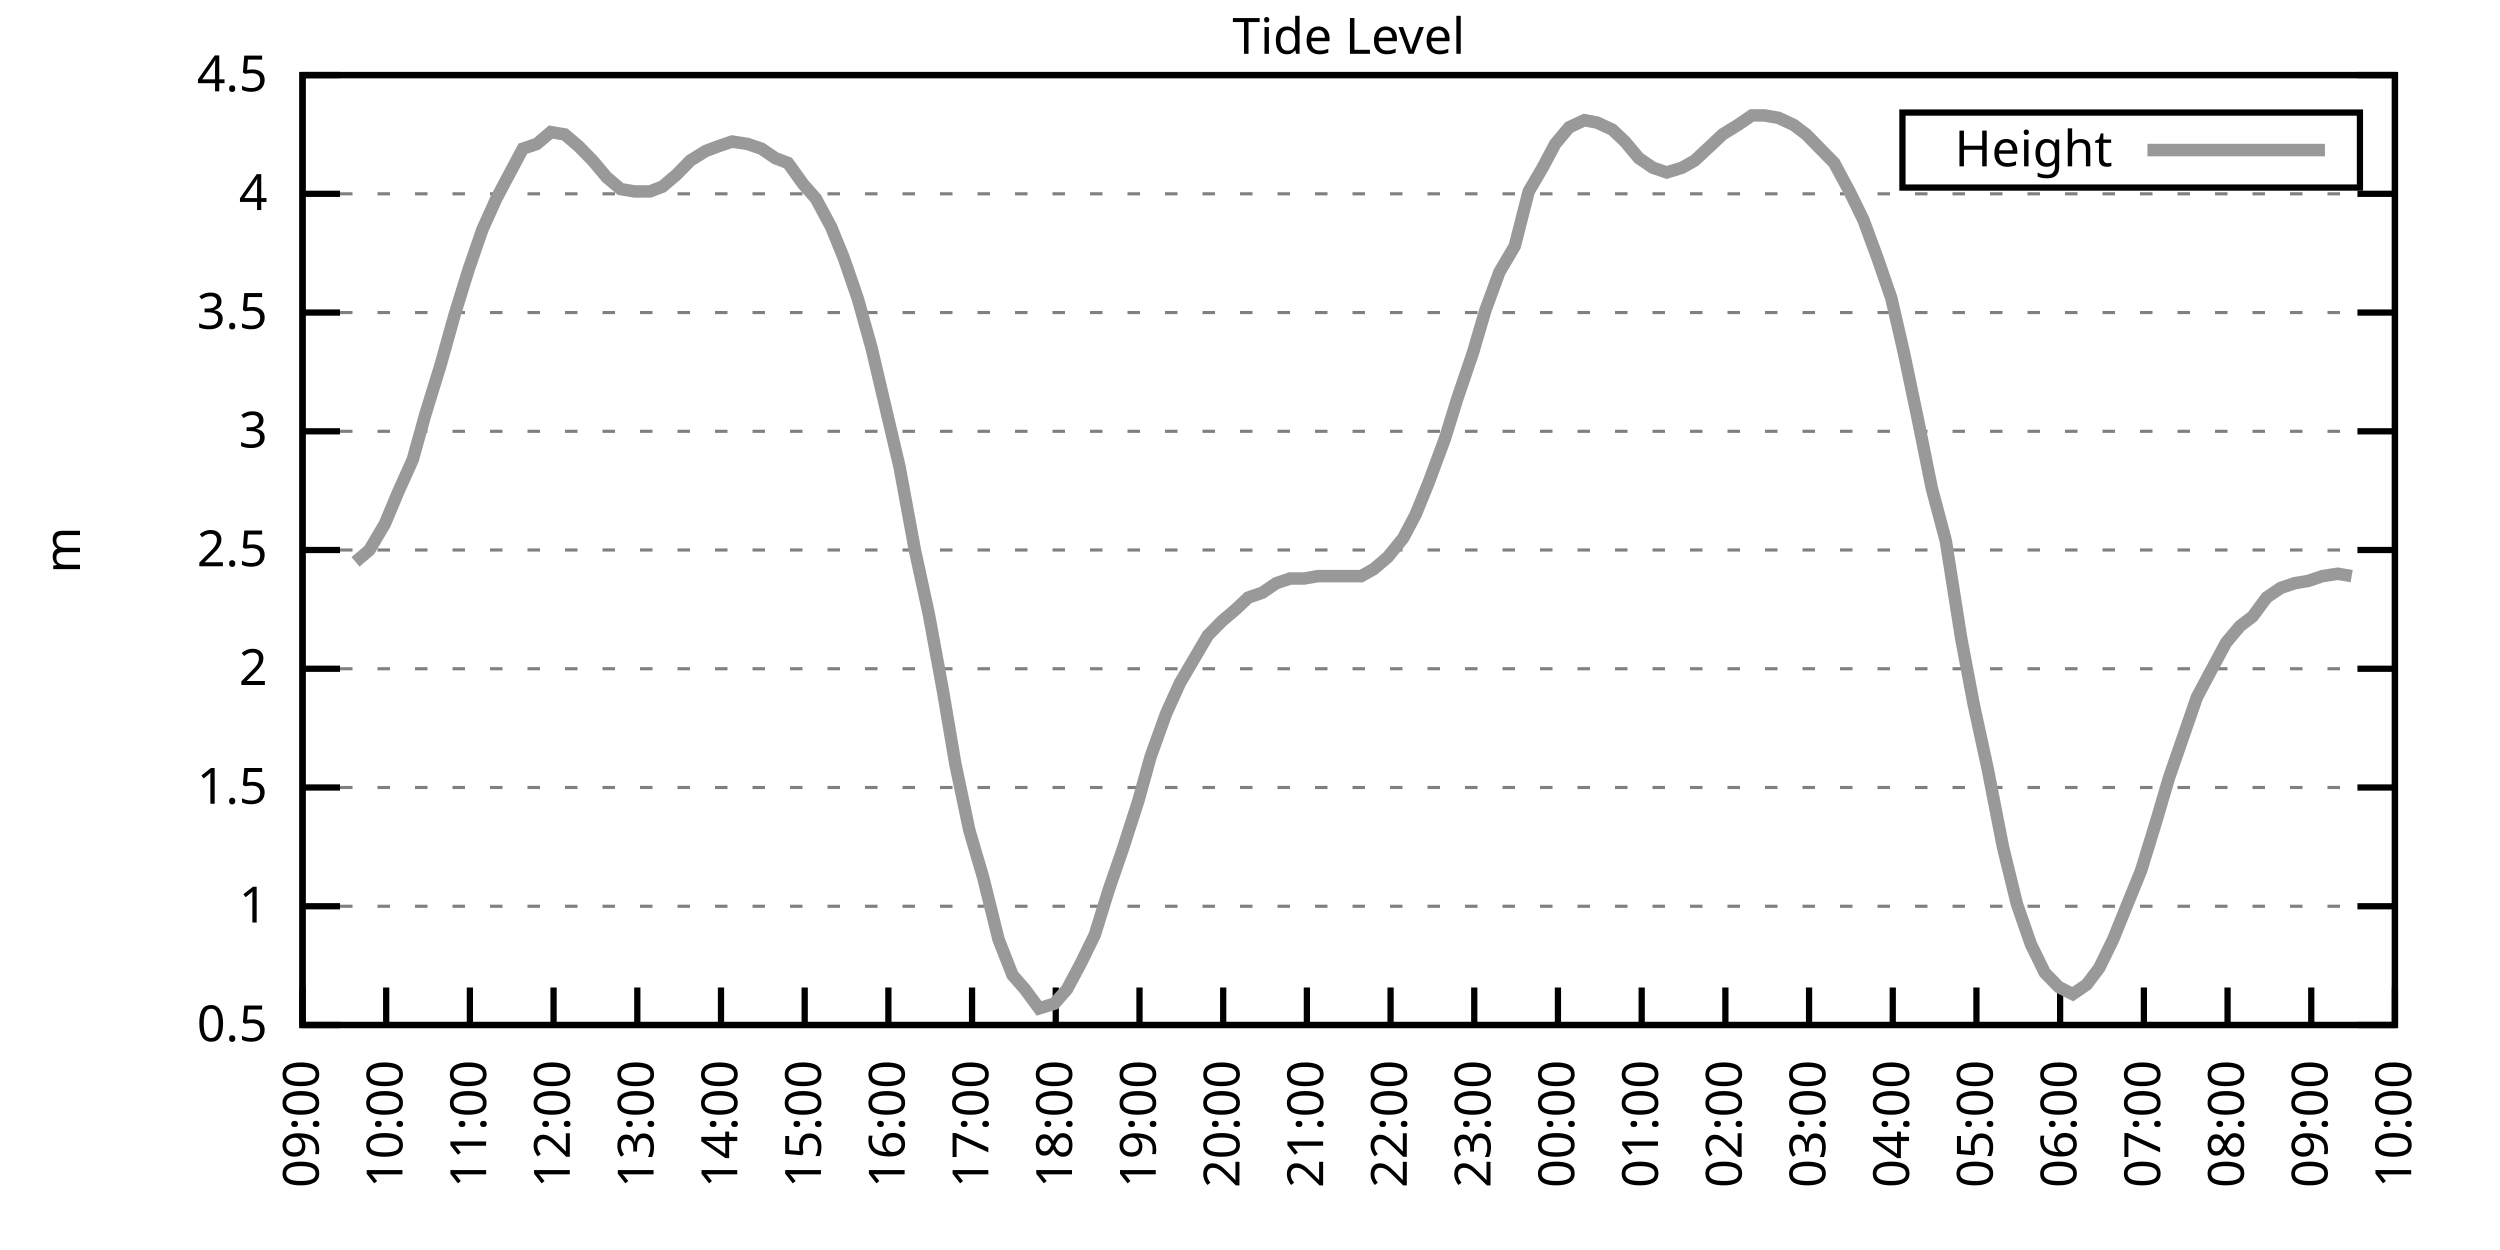
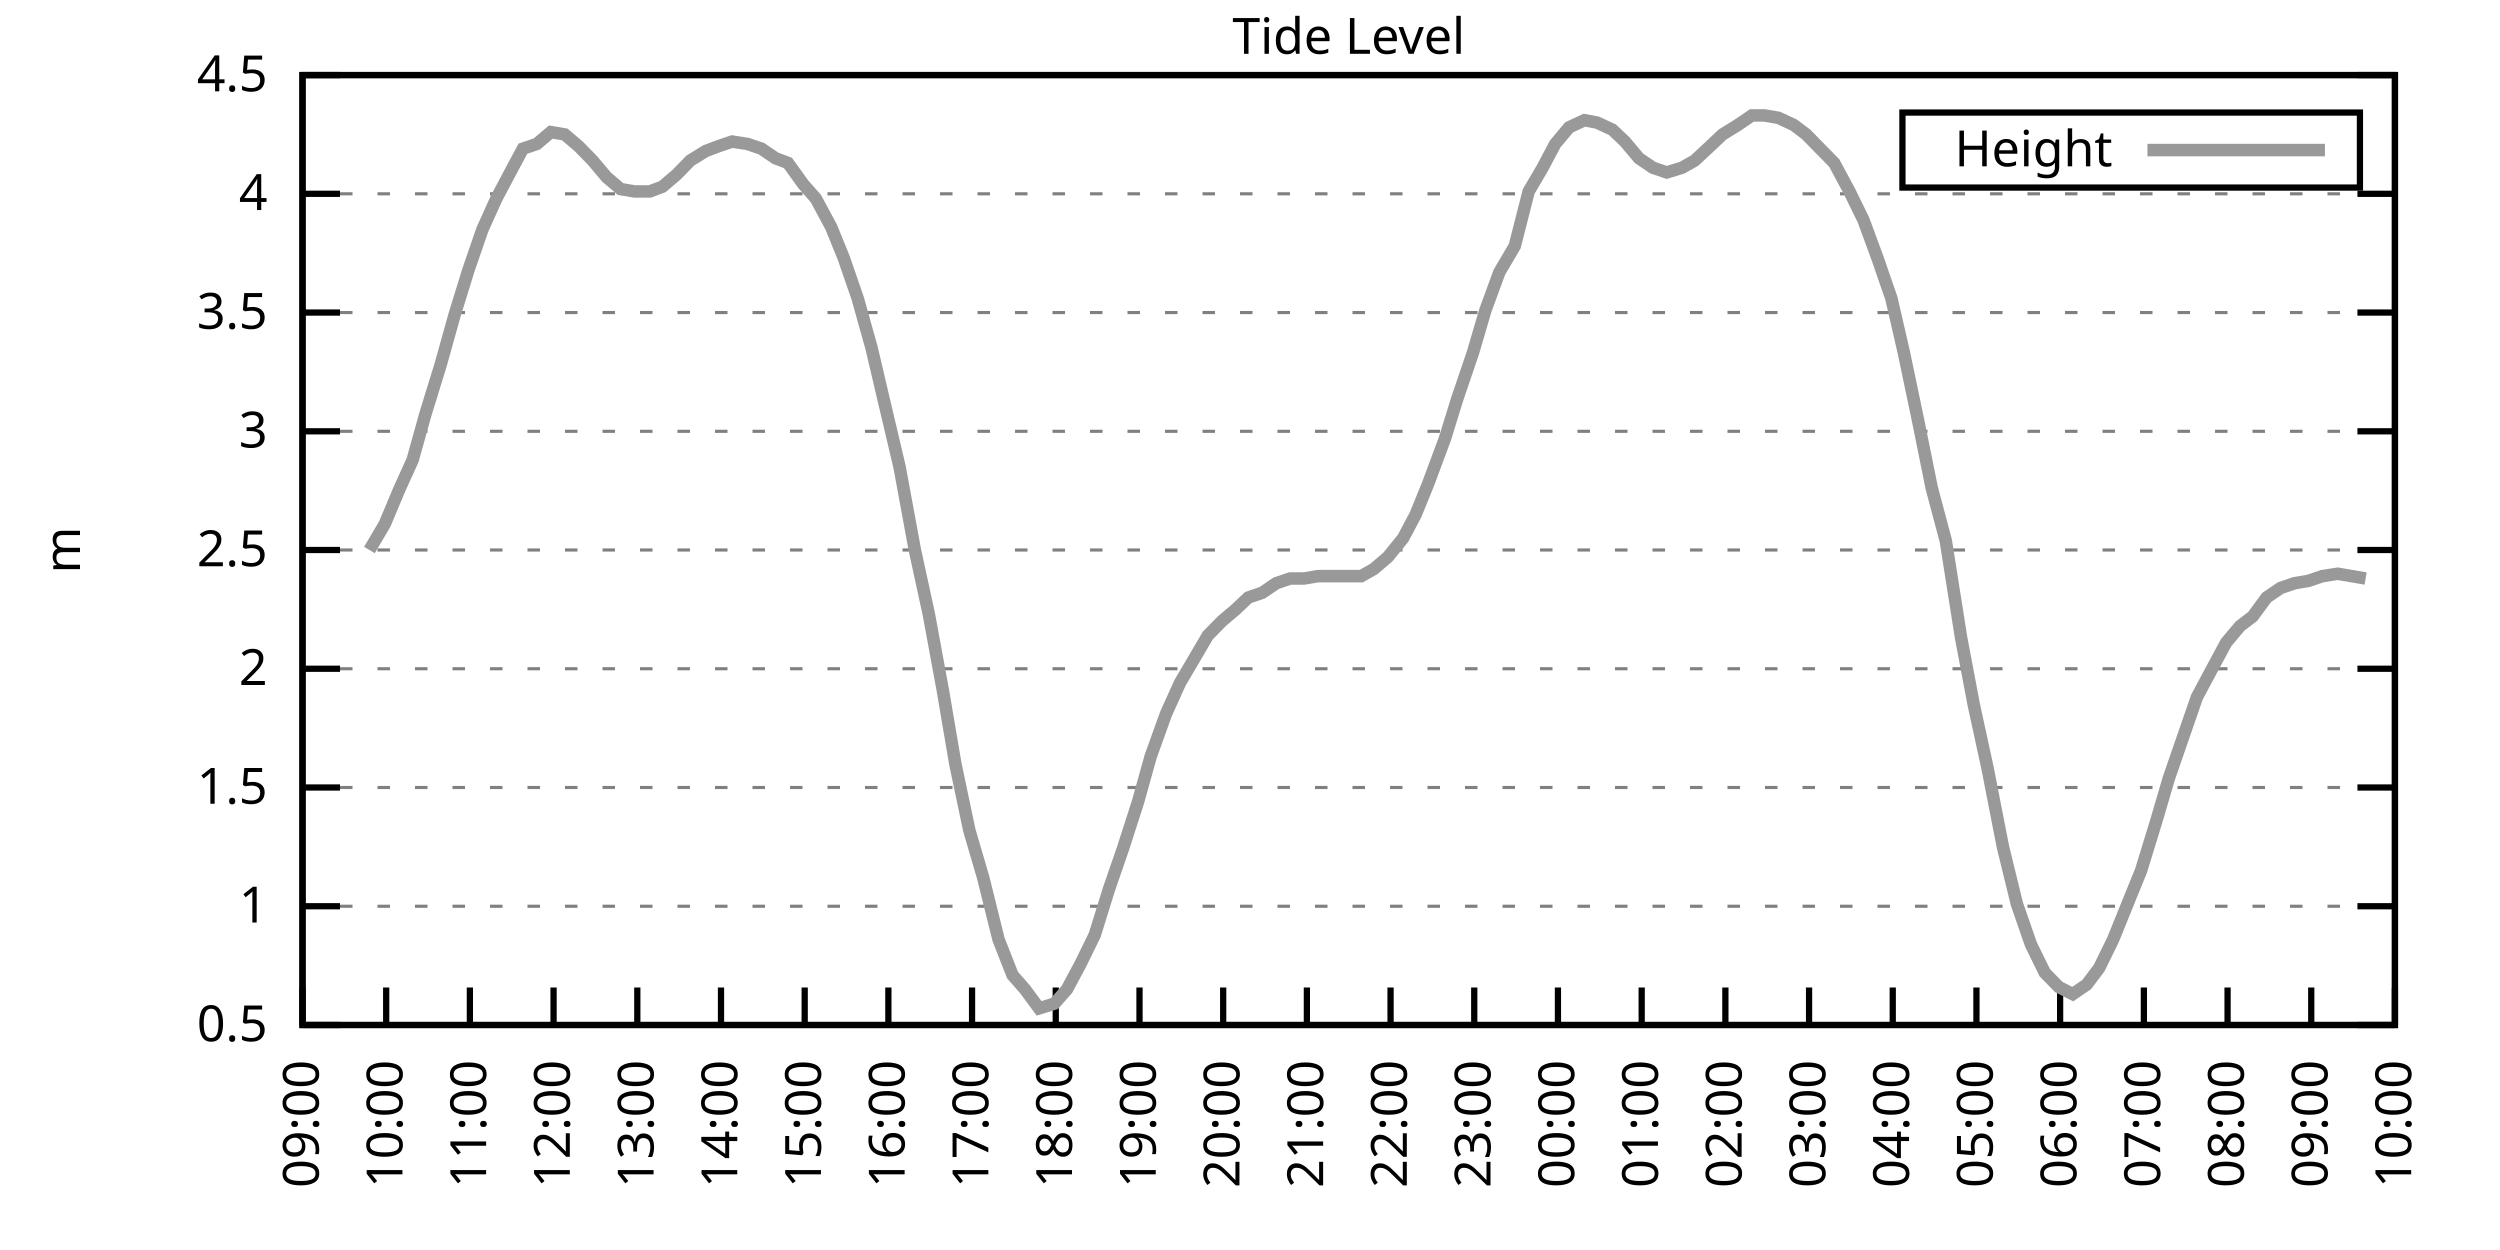
<svg xmlns="http://www.w3.org/2000/svg" xmlns:xlink="http://www.w3.org/1999/xlink" width="400" height="200" viewBox="0 0 400 200">
  <g id="gnuplot_canvas">
    <rect x="0" y="0" width="400" height="200" fill="none" />
    <defs>
      <circle id="gpDot" r="0.5" stroke-width="0.5" stroke="currentColor" />
      <path id="gpPt0" stroke-width="0.333" stroke="currentColor" d="M-1,0 h2 M0,-1 v2" />
      <path id="gpPt1" stroke-width="0.333" stroke="currentColor" d="M-1,-1 L1,1 M1,-1 L-1,1" />
      <path id="gpPt2" stroke-width="0.333" stroke="currentColor" d="M-1,0 L1,0 M0,-1 L0,1 M-1,-1 L1,1 M-1,1 L1,-1" />
      <rect id="gpPt3" stroke-width="0.333" stroke="currentColor" x="-1" y="-1" width="2" height="2" />
      <rect id="gpPt4" stroke-width="0.333" stroke="currentColor" fill="currentColor" x="-1" y="-1" width="2" height="2" />
      <circle id="gpPt5" stroke-width="0.333" stroke="currentColor" cx="0" cy="0" r="1" />
      <use xlink:href="#gpPt5" id="gpPt6" fill="currentColor" stroke="none" />
      <path id="gpPt7" stroke-width="0.333" stroke="currentColor" d="M0,-1.33 L-1.33,0.67 L1.33,0.67 z" />
      <use xlink:href="#gpPt7" id="gpPt8" fill="currentColor" stroke="none" />
      <use xlink:href="#gpPt7" id="gpPt9" stroke="currentColor" transform="rotate(180)" />
      <use xlink:href="#gpPt9" id="gpPt10" fill="currentColor" stroke="none" />
      <use xlink:href="#gpPt3" id="gpPt11" stroke="currentColor" transform="rotate(45)" />
      <use xlink:href="#gpPt11" id="gpPt12" fill="currentColor" stroke="none" />
      <path id="gpPt13" stroke-width="0.333" stroke="currentColor" d="M0,1.330 L1.265,0.411 L0.782,-1.067 L-0.782,-1.076 L-1.265,0.411 z" />
      <use xlink:href="#gpPt13" id="gpPt14" fill="currentColor" stroke="none" />
      <filter id="textbox" filterUnits="objectBoundingBox" x="0" y="0" height="1" width="1">
        <feFlood flood-color="white" flood-opacity="1" result="bgnd" />
        <feComposite in="SourceGraphic" in2="bgnd" operator="atop" />
      </filter>
      <filter id="greybox" filterUnits="objectBoundingBox" x="0" y="0" height="1" width="1">
        <feFlood flood-color="lightgrey" flood-opacity="1" result="grey" />
        <feComposite in="SourceGraphic" in2="grey" operator="atop" />
      </filter>
    </defs>
    <g fill="none" color="white" stroke="currentColor" stroke-width="1.00" stroke-linecap="butt" stroke-linejoin="miter">
</g>
    <g fill="none" color="black" stroke="currentColor" stroke-width="1.00" stroke-linecap="butt" stroke-linejoin="miter">
      <g stroke="none" shape-rendering="crispEdges">
        <polygon fill="rgb(255, 255, 255)" points="48.40,164.00 383.18,164.00 383.18,12.02 48.40,12.02 " />
      </g>
    </g>
    <g fill="none" color="black" stroke="currentColor" stroke-width="1.00" stroke-linecap="butt" stroke-linejoin="miter">
</g>
    <g fill="none" color="black" stroke="black" stroke-width="0.50" stroke-linecap="butt" stroke-linejoin="miter">
</g>
    <g fill="none" color="gray" stroke="currentColor" stroke-width="0.50" stroke-linecap="butt" stroke-linejoin="miter">
      <path stroke="gray" stroke-dasharray="2,4" class="gridline" d="M48.40,164.00 L383.19,164.00  " />
    </g>
    <g fill="none" color="gray" stroke="gray" stroke-width="1.00" stroke-linecap="butt" stroke-linejoin="miter">
</g>
    <g fill="none" color="black" stroke="currentColor" stroke-width="1.00" stroke-linecap="butt" stroke-linejoin="miter">
      <path stroke="black" d="M48.40,164.00 L54.40,164.00 M383.19,164.00 L377.19,164.00  " />
      <g transform="translate(42.80,166.60)" stroke="none" fill="black" font-family="Sans" font-size="8.00" text-anchor="end">
        <text>
          <tspan font-family="Sans"> 0.5</tspan>
        </text>
      </g>
    </g>
    <g fill="none" color="black" stroke="currentColor" stroke-width="1.00" stroke-linecap="butt" stroke-linejoin="miter">
</g>
    <g fill="none" color="black" stroke="black" stroke-width="0.50" stroke-linecap="butt" stroke-linejoin="miter">
</g>
    <g fill="none" color="gray" stroke="currentColor" stroke-width="0.50" stroke-linecap="butt" stroke-linejoin="miter">
      <path stroke="gray" stroke-dasharray="2,4" class="gridline" d="M48.40,145.00 L383.19,145.00  " />
    </g>
    <g fill="none" color="gray" stroke="gray" stroke-width="1.00" stroke-linecap="butt" stroke-linejoin="miter">
</g>
    <g fill="none" color="black" stroke="currentColor" stroke-width="1.00" stroke-linecap="butt" stroke-linejoin="miter">
      <path stroke="black" d="M48.40,145.00 L54.40,145.00 M383.19,145.00 L377.19,145.00  " />
      <g transform="translate(42.80,147.60)" stroke="none" fill="black" font-family="Sans" font-size="8.00" text-anchor="end">
        <text>
          <tspan font-family="Sans"> 1</tspan>
        </text>
      </g>
    </g>
    <g fill="none" color="black" stroke="currentColor" stroke-width="1.00" stroke-linecap="butt" stroke-linejoin="miter">
</g>
    <g fill="none" color="black" stroke="black" stroke-width="0.50" stroke-linecap="butt" stroke-linejoin="miter">
</g>
    <g fill="none" color="gray" stroke="currentColor" stroke-width="0.50" stroke-linecap="butt" stroke-linejoin="miter">
      <path stroke="gray" stroke-dasharray="2,4" class="gridline" d="M48.40,126.00 L383.19,126.00  " />
    </g>
    <g fill="none" color="gray" stroke="gray" stroke-width="1.00" stroke-linecap="butt" stroke-linejoin="miter">
</g>
    <g fill="none" color="black" stroke="currentColor" stroke-width="1.00" stroke-linecap="butt" stroke-linejoin="miter">
      <path stroke="black" d="M48.40,126.00 L54.40,126.00 M383.19,126.00 L377.19,126.00  " />
      <g transform="translate(42.80,128.60)" stroke="none" fill="black" font-family="Sans" font-size="8.00" text-anchor="end">
        <text>
          <tspan font-family="Sans"> 1.5</tspan>
        </text>
      </g>
    </g>
    <g fill="none" color="black" stroke="currentColor" stroke-width="1.00" stroke-linecap="butt" stroke-linejoin="miter">
</g>
    <g fill="none" color="black" stroke="black" stroke-width="0.50" stroke-linecap="butt" stroke-linejoin="miter">
</g>
    <g fill="none" color="gray" stroke="currentColor" stroke-width="0.50" stroke-linecap="butt" stroke-linejoin="miter">
      <path stroke="gray" stroke-dasharray="2,4" class="gridline" d="M48.40,107.00 L383.19,107.00  " />
    </g>
    <g fill="none" color="gray" stroke="gray" stroke-width="1.00" stroke-linecap="butt" stroke-linejoin="miter">
</g>
    <g fill="none" color="black" stroke="currentColor" stroke-width="1.00" stroke-linecap="butt" stroke-linejoin="miter">
      <path stroke="black" d="M48.40,107.00 L54.40,107.00 M383.19,107.00 L377.19,107.00  " />
      <g transform="translate(42.80,109.60)" stroke="none" fill="black" font-family="Sans" font-size="8.00" text-anchor="end">
        <text>
          <tspan font-family="Sans"> 2</tspan>
        </text>
      </g>
    </g>
    <g fill="none" color="black" stroke="currentColor" stroke-width="1.00" stroke-linecap="butt" stroke-linejoin="miter">
</g>
    <g fill="none" color="black" stroke="black" stroke-width="0.50" stroke-linecap="butt" stroke-linejoin="miter">
</g>
    <g fill="none" color="gray" stroke="currentColor" stroke-width="0.50" stroke-linecap="butt" stroke-linejoin="miter">
      <path stroke="gray" stroke-dasharray="2,4" class="gridline" d="M48.40,88.00 L383.19,88.00  " />
    </g>
    <g fill="none" color="gray" stroke="gray" stroke-width="1.00" stroke-linecap="butt" stroke-linejoin="miter">
</g>
    <g fill="none" color="black" stroke="currentColor" stroke-width="1.00" stroke-linecap="butt" stroke-linejoin="miter">
      <path stroke="black" d="M48.40,88.00 L54.40,88.00 M383.19,88.00 L377.19,88.00  " />
      <g transform="translate(42.80,90.60)" stroke="none" fill="black" font-family="Sans" font-size="8.00" text-anchor="end">
        <text>
          <tspan font-family="Sans"> 2.5</tspan>
        </text>
      </g>
    </g>
    <g fill="none" color="black" stroke="currentColor" stroke-width="1.00" stroke-linecap="butt" stroke-linejoin="miter">
</g>
    <g fill="none" color="black" stroke="black" stroke-width="0.50" stroke-linecap="butt" stroke-linejoin="miter">
</g>
    <g fill="none" color="gray" stroke="currentColor" stroke-width="0.50" stroke-linecap="butt" stroke-linejoin="miter">
      <path stroke="gray" stroke-dasharray="2,4" class="gridline" d="M48.40,69.01 L383.19,69.01  " />
    </g>
    <g fill="none" color="gray" stroke="gray" stroke-width="1.00" stroke-linecap="butt" stroke-linejoin="miter">
</g>
    <g fill="none" color="black" stroke="currentColor" stroke-width="1.00" stroke-linecap="butt" stroke-linejoin="miter">
      <path stroke="black" d="M48.40,69.01 L54.40,69.01 M383.19,69.01 L377.19,69.01  " />
      <g transform="translate(42.80,71.61)" stroke="none" fill="black" font-family="Sans" font-size="8.00" text-anchor="end">
        <text>
          <tspan font-family="Sans"> 3</tspan>
        </text>
      </g>
    </g>
    <g fill="none" color="black" stroke="currentColor" stroke-width="1.00" stroke-linecap="butt" stroke-linejoin="miter">
</g>
    <g fill="none" color="black" stroke="black" stroke-width="0.50" stroke-linecap="butt" stroke-linejoin="miter">
</g>
    <g fill="none" color="gray" stroke="currentColor" stroke-width="0.50" stroke-linecap="butt" stroke-linejoin="miter">
      <path stroke="gray" stroke-dasharray="2,4" class="gridline" d="M48.40,50.01 L383.19,50.01  " />
    </g>
    <g fill="none" color="gray" stroke="gray" stroke-width="1.00" stroke-linecap="butt" stroke-linejoin="miter">
</g>
    <g fill="none" color="black" stroke="currentColor" stroke-width="1.00" stroke-linecap="butt" stroke-linejoin="miter">
      <path stroke="black" d="M48.40,50.01 L54.40,50.01 M383.19,50.01 L377.19,50.01  " />
      <g transform="translate(42.80,52.61)" stroke="none" fill="black" font-family="Sans" font-size="8.00" text-anchor="end">
        <text>
          <tspan font-family="Sans"> 3.5</tspan>
        </text>
      </g>
    </g>
    <g fill="none" color="black" stroke="currentColor" stroke-width="1.00" stroke-linecap="butt" stroke-linejoin="miter">
</g>
    <g fill="none" color="black" stroke="black" stroke-width="0.50" stroke-linecap="butt" stroke-linejoin="miter">
</g>
    <g fill="none" color="gray" stroke="currentColor" stroke-width="0.50" stroke-linecap="butt" stroke-linejoin="miter">
      <path stroke="gray" stroke-dasharray="2,4" class="gridline" d="M48.40,31.01 L383.19,31.01  " />
    </g>
    <g fill="none" color="gray" stroke="gray" stroke-width="1.00" stroke-linecap="butt" stroke-linejoin="miter">
</g>
    <g fill="none" color="black" stroke="currentColor" stroke-width="1.00" stroke-linecap="butt" stroke-linejoin="miter">
      <path stroke="black" d="M48.40,31.01 L54.40,31.01 M383.19,31.01 L377.19,31.01  " />
      <g transform="translate(42.80,33.61)" stroke="none" fill="black" font-family="Sans" font-size="8.00" text-anchor="end">
        <text>
          <tspan font-family="Sans"> 4</tspan>
        </text>
      </g>
    </g>
    <g fill="none" color="black" stroke="currentColor" stroke-width="1.00" stroke-linecap="butt" stroke-linejoin="miter">
</g>
    <g fill="none" color="black" stroke="black" stroke-width="0.50" stroke-linecap="butt" stroke-linejoin="miter">
</g>
    <g fill="none" color="gray" stroke="currentColor" stroke-width="0.50" stroke-linecap="butt" stroke-linejoin="miter">
      <path stroke="gray" stroke-dasharray="2,4" class="gridline" d="M48.40,12.01 L383.19,12.01  " />
    </g>
    <g fill="none" color="gray" stroke="gray" stroke-width="1.00" stroke-linecap="butt" stroke-linejoin="miter">
</g>
    <g fill="none" color="black" stroke="currentColor" stroke-width="1.00" stroke-linecap="butt" stroke-linejoin="miter">
      <path stroke="black" d="M48.40,12.01 L54.40,12.01 M383.19,12.01 L377.19,12.01  " />
      <g transform="translate(42.80,14.61)" stroke="none" fill="black" font-family="Sans" font-size="8.00" text-anchor="end">
        <text>
          <tspan font-family="Sans"> 4.5</tspan>
        </text>
      </g>
    </g>
    <g fill="none" color="black" stroke="currentColor" stroke-width="1.00" stroke-linecap="butt" stroke-linejoin="miter">
      <path stroke="black" d="M48.40,164.00 L48.40,158.00  " />
      <g transform="translate(51.00,169.60) rotate(270.00)" stroke="none" fill="black" font-family="Sans" font-size="8.00" text-anchor="end">
        <text>
          <tspan font-family="Sans">09:00</tspan>
        </text>
      </g>
    </g>
    <g fill="none" color="black" stroke="currentColor" stroke-width="1.00" stroke-linecap="butt" stroke-linejoin="miter">
      <path stroke="black" d="M61.79,164.00 L61.79,158.00  " />
      <g transform="translate(64.39,169.60) rotate(270.00)" stroke="none" fill="black" font-family="Sans" font-size="8.00" text-anchor="end">
        <text>
          <tspan font-family="Sans">10:00</tspan>
        </text>
      </g>
    </g>
    <g fill="none" color="black" stroke="currentColor" stroke-width="1.00" stroke-linecap="butt" stroke-linejoin="miter">
      <path stroke="black" d="M75.18,164.00 L75.18,158.00  " />
      <g transform="translate(77.78,169.60) rotate(270.00)" stroke="none" fill="black" font-family="Sans" font-size="8.00" text-anchor="end">
        <text>
          <tspan font-family="Sans">11:00</tspan>
        </text>
      </g>
    </g>
    <g fill="none" color="black" stroke="currentColor" stroke-width="1.00" stroke-linecap="butt" stroke-linejoin="miter">
      <path stroke="black" d="M88.57,164.00 L88.57,158.00  " />
      <g transform="translate(91.17,169.60) rotate(270.00)" stroke="none" fill="black" font-family="Sans" font-size="8.00" text-anchor="end">
        <text>
          <tspan font-family="Sans">12:00</tspan>
        </text>
      </g>
    </g>
    <g fill="none" color="black" stroke="currentColor" stroke-width="1.00" stroke-linecap="butt" stroke-linejoin="miter">
      <path stroke="black" d="M101.97,164.00 L101.97,158.00  " />
      <g transform="translate(104.57,169.60) rotate(270.00)" stroke="none" fill="black" font-family="Sans" font-size="8.00" text-anchor="end">
        <text>
          <tspan font-family="Sans">13:00</tspan>
        </text>
      </g>
    </g>
    <g fill="none" color="black" stroke="currentColor" stroke-width="1.00" stroke-linecap="butt" stroke-linejoin="miter">
      <path stroke="black" d="M115.36,164.00 L115.36,158.00  " />
      <g transform="translate(117.96,169.60) rotate(270.00)" stroke="none" fill="black" font-family="Sans" font-size="8.00" text-anchor="end">
        <text>
          <tspan font-family="Sans">14:00</tspan>
        </text>
      </g>
    </g>
    <g fill="none" color="black" stroke="currentColor" stroke-width="1.00" stroke-linecap="butt" stroke-linejoin="miter">
      <path stroke="black" d="M128.75,164.00 L128.75,158.00  " />
      <g transform="translate(131.35,169.60) rotate(270.00)" stroke="none" fill="black" font-family="Sans" font-size="8.00" text-anchor="end">
        <text>
          <tspan font-family="Sans">15:00</tspan>
        </text>
      </g>
    </g>
    <g fill="none" color="black" stroke="currentColor" stroke-width="1.00" stroke-linecap="butt" stroke-linejoin="miter">
      <path stroke="black" d="M142.14,164.00 L142.14,158.00  " />
      <g transform="translate(144.74,169.60) rotate(270.00)" stroke="none" fill="black" font-family="Sans" font-size="8.00" text-anchor="end">
        <text>
          <tspan font-family="Sans">16:00</tspan>
        </text>
      </g>
    </g>
    <g fill="none" color="black" stroke="currentColor" stroke-width="1.00" stroke-linecap="butt" stroke-linejoin="miter">
      <path stroke="black" d="M155.53,164.00 L155.53,158.00  " />
      <g transform="translate(158.13,169.60) rotate(270.00)" stroke="none" fill="black" font-family="Sans" font-size="8.00" text-anchor="end">
        <text>
          <tspan font-family="Sans">17:00</tspan>
        </text>
      </g>
    </g>
    <g fill="none" color="black" stroke="currentColor" stroke-width="1.00" stroke-linecap="butt" stroke-linejoin="miter">
      <path stroke="black" d="M168.92,164.00 L168.92,158.00  " />
      <g transform="translate(171.52,169.60) rotate(270.00)" stroke="none" fill="black" font-family="Sans" font-size="8.00" text-anchor="end">
        <text>
          <tspan font-family="Sans">18:00</tspan>
        </text>
      </g>
    </g>
    <g fill="none" color="black" stroke="currentColor" stroke-width="1.00" stroke-linecap="butt" stroke-linejoin="miter">
      <path stroke="black" d="M182.32,164.00 L182.32,158.00  " />
      <g transform="translate(184.92,169.60) rotate(270.00)" stroke="none" fill="black" font-family="Sans" font-size="8.00" text-anchor="end">
        <text>
          <tspan font-family="Sans">19:00</tspan>
        </text>
      </g>
    </g>
    <g fill="none" color="black" stroke="currentColor" stroke-width="1.00" stroke-linecap="butt" stroke-linejoin="miter">
      <path stroke="black" d="M195.71,164.00 L195.71,158.00  " />
      <g transform="translate(198.31,169.60) rotate(270.00)" stroke="none" fill="black" font-family="Sans" font-size="8.00" text-anchor="end">
        <text>
          <tspan font-family="Sans">20:00</tspan>
        </text>
      </g>
    </g>
    <g fill="none" color="black" stroke="currentColor" stroke-width="1.00" stroke-linecap="butt" stroke-linejoin="miter">
      <path stroke="black" d="M209.10,164.00 L209.10,158.00  " />
      <g transform="translate(211.70,169.60) rotate(270.00)" stroke="none" fill="black" font-family="Sans" font-size="8.00" text-anchor="end">
        <text>
          <tspan font-family="Sans">21:00</tspan>
        </text>
      </g>
    </g>
    <g fill="none" color="black" stroke="currentColor" stroke-width="1.00" stroke-linecap="butt" stroke-linejoin="miter">
      <path stroke="black" d="M222.49,164.00 L222.49,158.00  " />
      <g transform="translate(225.09,169.60) rotate(270.00)" stroke="none" fill="black" font-family="Sans" font-size="8.00" text-anchor="end">
        <text>
          <tspan font-family="Sans">22:00</tspan>
        </text>
      </g>
    </g>
    <g fill="none" color="black" stroke="currentColor" stroke-width="1.00" stroke-linecap="butt" stroke-linejoin="miter">
      <path stroke="black" d="M235.88,164.00 L235.88,158.00  " />
      <g transform="translate(238.48,169.60) rotate(270.00)" stroke="none" fill="black" font-family="Sans" font-size="8.00" text-anchor="end">
        <text>
          <tspan font-family="Sans">23:00</tspan>
        </text>
      </g>
    </g>
    <g fill="none" color="black" stroke="currentColor" stroke-width="1.00" stroke-linecap="butt" stroke-linejoin="miter">
      <path stroke="black" d="M249.27,164.00 L249.27,158.00  " />
      <g transform="translate(251.87,169.60) rotate(270.00)" stroke="none" fill="black" font-family="Sans" font-size="8.00" text-anchor="end">
        <text>
          <tspan font-family="Sans">00:00</tspan>
        </text>
      </g>
    </g>
    <g fill="none" color="black" stroke="currentColor" stroke-width="1.00" stroke-linecap="butt" stroke-linejoin="miter">
      <path stroke="black" d="M262.67,164.00 L262.67,158.00  " />
      <g transform="translate(265.27,169.60) rotate(270.00)" stroke="none" fill="black" font-family="Sans" font-size="8.00" text-anchor="end">
        <text>
          <tspan font-family="Sans">01:00</tspan>
        </text>
      </g>
    </g>
    <g fill="none" color="black" stroke="currentColor" stroke-width="1.00" stroke-linecap="butt" stroke-linejoin="miter">
      <path stroke="black" d="M276.06,164.00 L276.06,158.00  " />
      <g transform="translate(278.66,169.60) rotate(270.00)" stroke="none" fill="black" font-family="Sans" font-size="8.00" text-anchor="end">
        <text>
          <tspan font-family="Sans">02:00</tspan>
        </text>
      </g>
    </g>
    <g fill="none" color="black" stroke="currentColor" stroke-width="1.00" stroke-linecap="butt" stroke-linejoin="miter">
      <path stroke="black" d="M289.45,164.00 L289.45,158.00  " />
      <g transform="translate(292.05,169.60) rotate(270.00)" stroke="none" fill="black" font-family="Sans" font-size="8.00" text-anchor="end">
        <text>
          <tspan font-family="Sans">03:00</tspan>
        </text>
      </g>
    </g>
    <g fill="none" color="black" stroke="currentColor" stroke-width="1.00" stroke-linecap="butt" stroke-linejoin="miter">
      <path stroke="black" d="M302.84,164.00 L302.84,158.00  " />
      <g transform="translate(305.44,169.60) rotate(270.00)" stroke="none" fill="black" font-family="Sans" font-size="8.00" text-anchor="end">
        <text>
          <tspan font-family="Sans">04:00</tspan>
        </text>
      </g>
    </g>
    <g fill="none" color="black" stroke="currentColor" stroke-width="1.00" stroke-linecap="butt" stroke-linejoin="miter">
      <path stroke="black" d="M316.23,164.00 L316.23,158.00  " />
      <g transform="translate(318.83,169.60) rotate(270.00)" stroke="none" fill="black" font-family="Sans" font-size="8.00" text-anchor="end">
        <text>
          <tspan font-family="Sans">05:00</tspan>
        </text>
      </g>
    </g>
    <g fill="none" color="black" stroke="currentColor" stroke-width="1.00" stroke-linecap="butt" stroke-linejoin="miter">
      <path stroke="black" d="M329.62,164.00 L329.62,158.00  " />
      <g transform="translate(332.22,169.60) rotate(270.00)" stroke="none" fill="black" font-family="Sans" font-size="8.00" text-anchor="end">
        <text>
          <tspan font-family="Sans">06:00</tspan>
        </text>
      </g>
    </g>
    <g fill="none" color="black" stroke="currentColor" stroke-width="1.00" stroke-linecap="butt" stroke-linejoin="miter">
      <path stroke="black" d="M343.02,164.00 L343.02,158.00  " />
      <g transform="translate(345.62,169.60) rotate(270.00)" stroke="none" fill="black" font-family="Sans" font-size="8.00" text-anchor="end">
        <text>
          <tspan font-family="Sans">07:00</tspan>
        </text>
      </g>
    </g>
    <g fill="none" color="black" stroke="currentColor" stroke-width="1.00" stroke-linecap="butt" stroke-linejoin="miter">
      <path stroke="black" d="M356.41,164.00 L356.41,158.00  " />
      <g transform="translate(359.01,169.60) rotate(270.00)" stroke="none" fill="black" font-family="Sans" font-size="8.00" text-anchor="end">
        <text>
          <tspan font-family="Sans">08:00</tspan>
        </text>
      </g>
    </g>
    <g fill="none" color="black" stroke="currentColor" stroke-width="1.00" stroke-linecap="butt" stroke-linejoin="miter">
      <path stroke="black" d="M369.80,164.00 L369.80,158.00  " />
      <g transform="translate(372.40,169.60) rotate(270.00)" stroke="none" fill="black" font-family="Sans" font-size="8.00" text-anchor="end">
        <text>
          <tspan font-family="Sans">09:00</tspan>
        </text>
      </g>
    </g>
    <g fill="none" color="black" stroke="currentColor" stroke-width="1.00" stroke-linecap="butt" stroke-linejoin="miter">
      <path stroke="black" d="M383.19,164.00 L383.19,158.00  " />
      <g transform="translate(385.79,169.60) rotate(270.00)" stroke="none" fill="black" font-family="Sans" font-size="8.00" text-anchor="end">
        <text>
          <tspan font-family="Sans">10:00</tspan>
        </text>
      </g>
    </g>
    <g fill="none" color="black" stroke="currentColor" stroke-width="1.00" stroke-linecap="butt" stroke-linejoin="miter">
</g>
    <g fill="none" color="black" stroke="currentColor" stroke-width="1.00" stroke-linecap="butt" stroke-linejoin="miter">
      <path stroke="black" d="M48.40,12.01 L48.40,164.00 L383.19,164.00 L383.19,12.01 L48.40,12.01 Z  " />
    </g>
    <g fill="none" color="black" stroke="currentColor" stroke-width="1.00" stroke-linecap="butt" stroke-linejoin="miter">
</g>
    <g fill="none" color="black" stroke="currentColor" stroke-width="1.00" stroke-linecap="butt" stroke-linejoin="miter">
      <path stroke="black" d="M304.39,30.01 L304.39,18.01 L377.59,18.01 L377.59,30.01 L304.39,30.01 Z  " />
    </g>
    <g id="Tide_level_plot_1">
      <g fill="none" color="white" stroke="black" stroke-width="2.00" stroke-linecap="butt" stroke-linejoin="miter">
</g>
      <g fill="none" color="black" stroke="currentColor" stroke-width="2.00" stroke-linecap="butt" stroke-linejoin="miter">
        <g transform="translate(337.99,26.61)" stroke="none" fill="black" font-family="Sans" font-size="8.00" text-anchor="end">
          <text>
            <tspan font-family="Sans">Height</tspan>
          </text>
        </g>
      </g>
      <g fill="none" color="black" stroke="currentColor" stroke-width="2.00" stroke-linecap="butt" stroke-linejoin="miter">
-         <path stroke="rgb(153, 153, 153)" d="M343.59,24.01 L371.99,24.01 M56.88,89.90 L59.11,88.00 L61.57,83.83 L63.80,78.51 L66.03,73.57 L68.04,66.35   L70.50,58.37 L72.73,50.39 L74.96,43.17 L77.19,36.71 L79.42,31.77 L81.43,27.97 L83.66,23.79 L85.90,23.03   L88.13,21.13 L90.36,21.51 L92.59,23.41 L94.82,25.69 L97.06,28.35 L99.29,30.25 L101.52,30.63 L103.98,30.63   L105.98,29.87 L108.22,27.97 L110.45,25.69 L112.90,24.17 L114.91,23.41 L117.14,22.65 L119.60,23.03 L121.83,23.79   L124.06,25.31 L126.07,26.07 L128.53,29.49 L130.54,31.77 L132.99,36.33 L135.00,41.27 L137.23,47.73 L139.46,55.71   L141.69,65.21 L143.93,74.71 L146.38,88.00 L148.61,98.26 L150.85,110.42 L152.85,122.20 L155.09,132.84 L157.32,140.44   L159.77,150.32 L162.01,156.02 L164.01,158.30 L166.25,161.34 L168.70,160.58 L170.71,158.30 L172.94,154.12 L175.17,149.56   L177.41,142.34 L179.64,135.88 L182.09,128.28 L184.10,121.06 L186.56,114.22 L188.79,109.28 L191.02,105.48 L193.25,101.68   L195.48,99.40 L197.72,97.50 L199.73,95.60 L201.96,94.84 L204.19,93.32 L206.42,92.56 L208.65,92.56 L210.88,92.18   L213.34,92.18 L215.57,92.18 L217.80,92.18 L219.81,91.04 L222.04,89.14 L224.50,86.11 L226.51,82.31 L228.52,77.37   L231.20,70.15 L233.20,63.69 L235.66,56.47 L237.67,49.63 L239.90,43.55 L242.36,39.37 L244.59,30.63 L246.82,26.83   L248.83,23.03 L251.06,20.37 L253.51,19.23 L255.52,19.61 L257.98,20.75 L259.99,22.65 L262.22,25.31 L264.45,26.83   L266.68,27.59 L269.14,26.83 L271.15,25.69 L273.60,23.41 L275.61,21.51 L278.07,19.99 L280.30,18.47 L282.31,18.47   L284.54,18.85 L286.99,19.99 L289.00,21.51 L291.23,23.79 L293.47,26.07 L295.92,30.63 L298.15,35.19 L300.39,41.27   L302.62,47.73 L304.63,56.47 L306.86,67.11 L309.09,78.13 L311.32,86.49 L313.78,102.06 L315.79,112.70 L318.02,122.96   L320.47,135.50 L322.70,144.62 L324.94,151.08 L327.17,155.64 L329.40,157.92 L331.63,159.06 L333.86,157.54 L335.87,154.88   L338.10,150.32 L340.56,144.24 L342.57,139.30 L345.02,131.32 L347.03,124.48 L351.50,111.56 L353.73,107.38 L356.18,102.82   L358.42,100.16 L360.42,98.64 L362.66,95.60 L364.89,94.08 L367.12,93.32 L369.35,92.94 L371.58,92.18 L374.04,91.80   L376.27,92.18  " />
+         <path stroke="rgb(153, 153, 153)" d="M343.59,24.01 L371.99,24.01 M59.11,88.00 L61.57,83.83 L63.80,78.51 L66.03,73.57 L68.04,66.35 L70.50,58.37   L72.73,50.39 L74.96,43.17 L77.19,36.71 L79.42,31.77 L81.43,27.97 L83.66,23.79 L85.90,23.03 L88.13,21.13   L90.36,21.51 L92.59,23.41 L94.82,25.69 L97.06,28.35 L99.29,30.25 L101.52,30.63 L103.98,30.63 L105.98,29.87   L108.22,27.97 L110.45,25.69 L112.90,24.17 L114.91,23.41 L117.14,22.65 L119.60,23.03 L121.83,23.79 L124.06,25.31   L126.07,26.07 L128.53,29.49 L130.54,31.77 L132.99,36.33 L135.00,41.27 L137.23,47.73 L139.46,55.71 L141.69,65.21   L143.93,74.71 L146.38,88.00 L148.61,98.26 L150.85,110.42 L152.85,122.20 L155.09,132.84 L157.32,140.44 L159.77,150.32   L162.01,156.02 L164.01,158.30 L166.25,161.34 L168.70,160.58 L170.71,158.30 L172.94,154.12 L175.17,149.56 L177.41,142.34   L179.64,135.88 L182.09,128.28 L184.10,121.06 L186.56,114.22 L188.79,109.28 L191.02,105.48 L193.25,101.68 L195.48,99.40   L197.72,97.50 L199.73,95.60 L201.96,94.84 L204.19,93.32 L206.42,92.56 L208.65,92.56 L210.88,92.18 L213.34,92.18   L215.57,92.18 L217.80,92.18 L219.81,91.04 L222.04,89.14 L224.50,86.11 L226.51,82.31 L228.52,77.37 L231.20,70.15   L233.20,63.69 L235.66,56.47 L237.67,49.63 L239.90,43.55 L242.36,39.37 L244.59,30.63 L246.82,26.83 L248.83,23.03   L251.06,20.37 L253.51,19.23 L255.52,19.61 L257.98,20.75 L259.99,22.65 L262.22,25.31 L264.45,26.83 L266.68,27.59   L269.14,26.83 L271.15,25.69 L273.60,23.41 L275.61,21.51 L278.07,19.99 L280.30,18.47 L282.31,18.47 L284.54,18.85   L286.99,19.99 L289.00,21.51 L291.23,23.79 L293.47,26.07 L295.92,30.63 L298.15,35.19 L300.39,41.27 L302.62,47.73   L304.63,56.47 L306.86,67.11 L309.09,78.13 L311.32,86.49 L313.78,102.06 L315.79,112.70 L318.02,122.96 L320.47,135.50   L322.70,144.62 L324.94,151.08 L327.17,155.64 L329.40,157.92 L331.63,159.06 L333.86,157.54 L335.87,154.88 L338.10,150.32   L340.56,144.24 L342.57,139.30 L345.02,131.32 L347.03,124.48 L351.50,111.56 L353.73,107.38 L356.18,102.82 L358.42,100.16   L360.42,98.64 L362.66,95.60 L364.89,94.08 L367.12,93.32 L369.35,92.94 L371.58,92.18 L374.04,91.80 L376.27,92.18   L378.50,92.56  " />
      </g>
    </g>
    <g fill="none" color="black" stroke="currentColor" stroke-width="2.00" stroke-linecap="butt" stroke-linejoin="miter">
</g>
    <g fill="none" color="black" stroke="black" stroke-width="1.00" stroke-linecap="butt" stroke-linejoin="miter">
</g>
    <g fill="none" color="black" stroke="currentColor" stroke-width="1.00" stroke-linecap="butt" stroke-linejoin="miter">
      <path stroke="black" d="M48.40,12.01 L48.40,164.00 L383.19,164.00 L383.19,12.01 L48.40,12.01 Z  " />
      <g transform="translate(12.80,88.01) rotate(270.00)" stroke="none" fill="black" font-family="Sans" font-size="8.00" text-anchor="middle">
        <text>
          <tspan font-family="Sans">m</tspan>
        </text>
      </g>
    </g>
    <g fill="none" color="black" stroke="currentColor" stroke-width="1.00" stroke-linecap="butt" stroke-linejoin="miter">
</g>
    <g fill="none" color="black" stroke="currentColor" stroke-width="1.00" stroke-linecap="butt" stroke-linejoin="miter">
      <g transform="translate(215.79,8.61)" stroke="none" fill="black" font-family="Sans" font-size="8.00" text-anchor="middle">
        <text>
          <tspan font-family="Sans">Tide Level</tspan>
        </text>
      </g>
    </g>
    <g fill="none" color="black" stroke="currentColor" stroke-width="1.00" stroke-linecap="butt" stroke-linejoin="miter">
</g>
  </g>
</svg>
